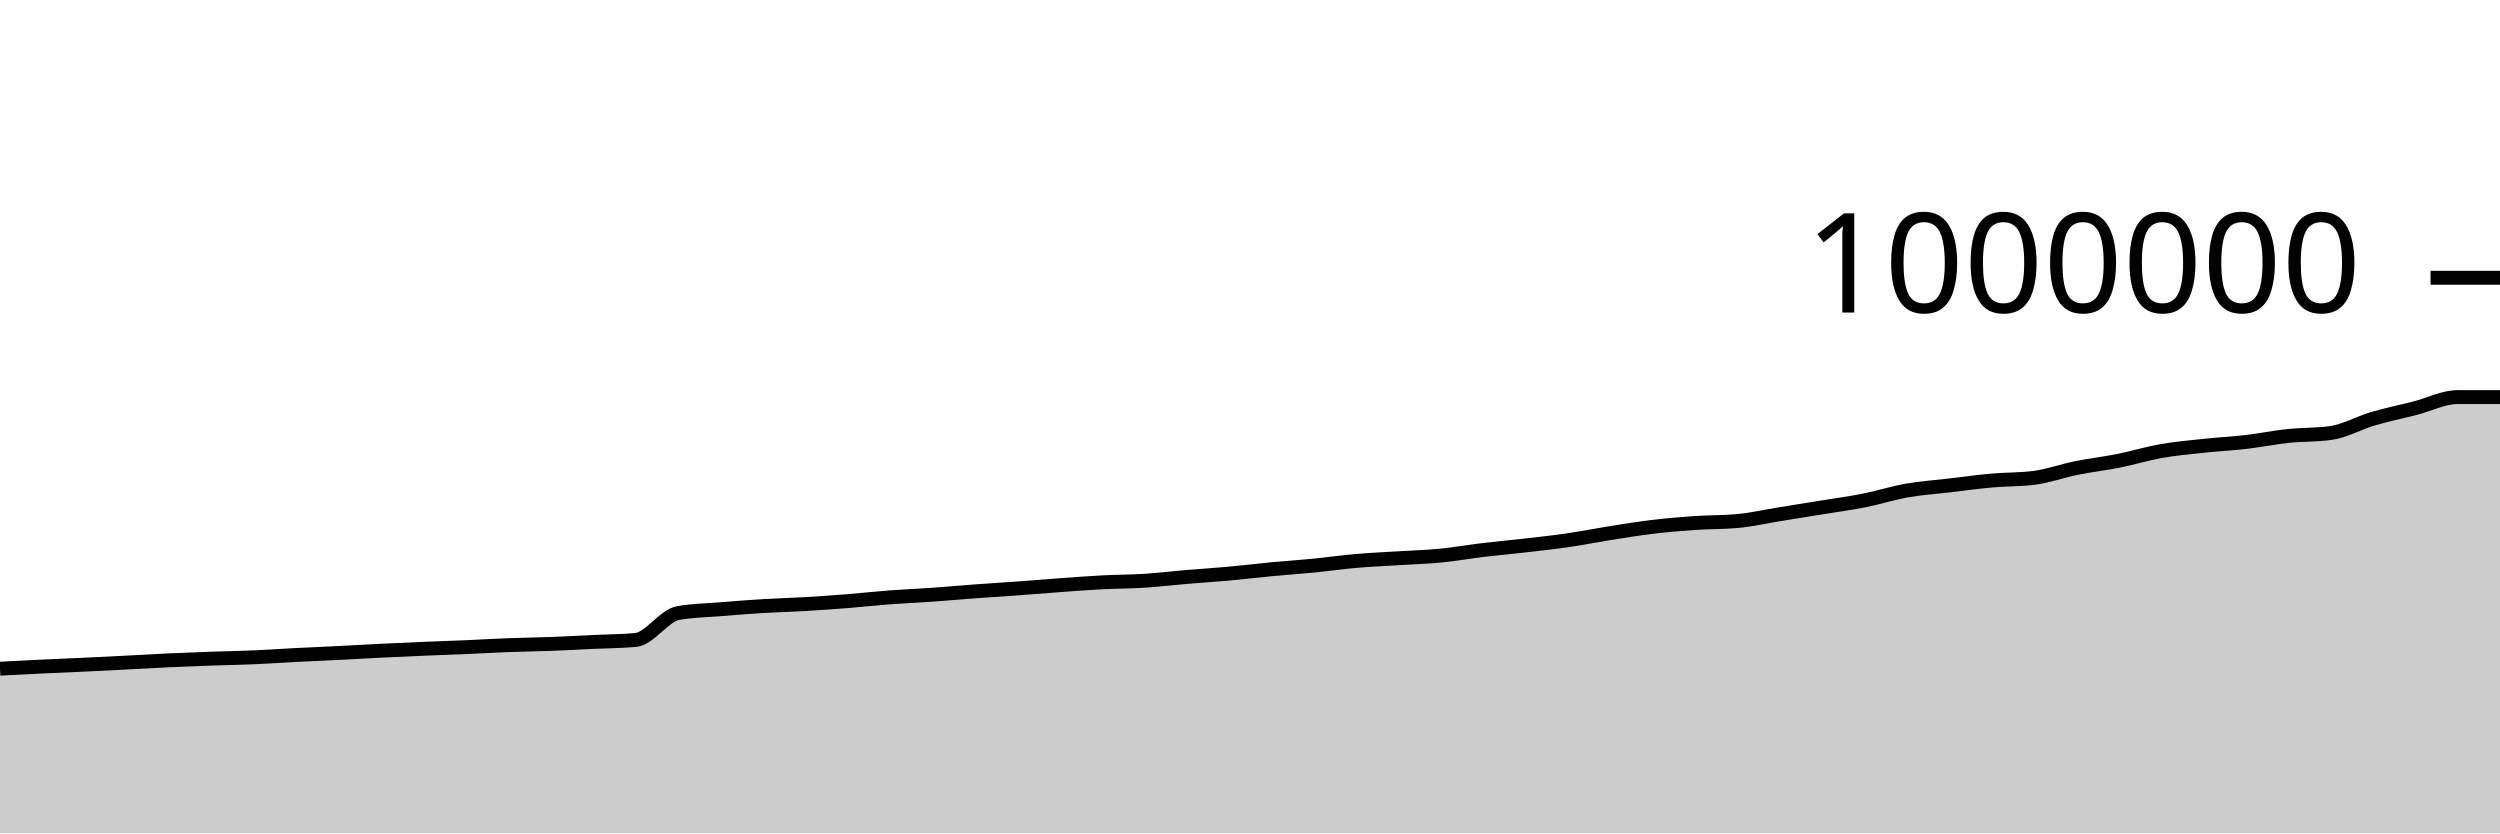
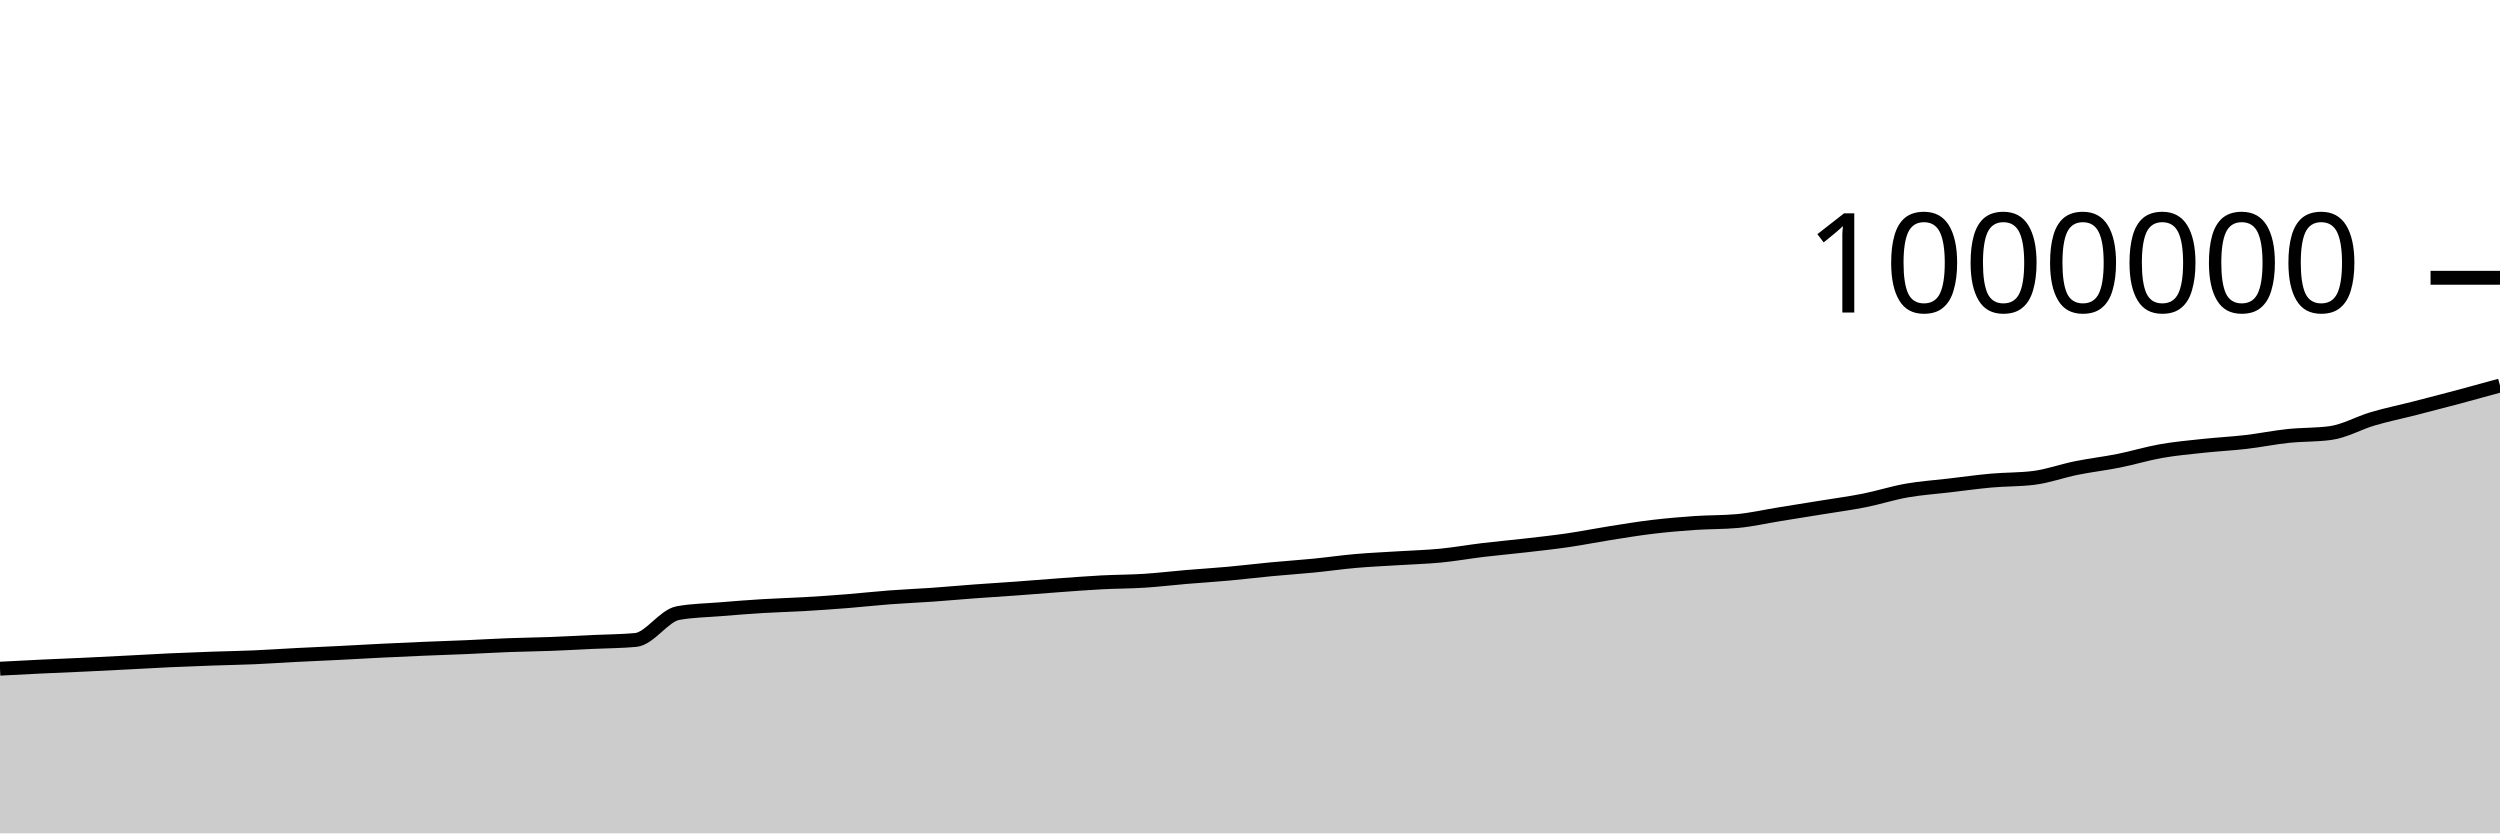
<svg xmlns="http://www.w3.org/2000/svg" viewBox="0 0 180 60">
  <g transform="translate(0,20)">
-     <path class="area" fill="rgba(0, 0, 0, 0.2)" d="M0,28.145C1.017,28.091,2.034,28.037,3.051,27.989C4.068,27.941,5.085,27.903,6.102,27.855C7.119,27.807,8.136,27.754,9.153,27.702C10.169,27.649,11.186,27.589,12.203,27.542C13.22,27.495,14.237,27.457,15.254,27.421C16.271,27.385,17.288,27.37,18.305,27.326C19.322,27.282,20.339,27.21,21.356,27.158C22.373,27.106,23.39,27.064,24.407,27.013C25.424,26.962,26.441,26.901,27.458,26.851C28.475,26.801,29.492,26.755,30.508,26.712C31.525,26.669,32.542,26.637,33.559,26.594C34.576,26.55,35.593,26.488,36.61,26.45C37.627,26.411,38.644,26.402,39.661,26.363C40.678,26.325,41.695,26.267,42.712,26.219C43.729,26.171,44.746,26.172,45.763,26.078C46.78,25.984,47.797,24.328,48.814,24.143C49.831,23.957,50.847,23.949,51.864,23.865C52.881,23.781,53.898,23.701,54.915,23.639C55.932,23.577,56.949,23.553,57.966,23.493C58.983,23.434,60,23.363,61.017,23.282C62.034,23.201,63.051,23.086,64.068,23.009C65.085,22.932,66.102,22.892,67.119,22.821C68.136,22.749,69.153,22.655,70.169,22.58C71.186,22.505,72.203,22.444,73.22,22.37C74.237,22.296,75.254,22.21,76.271,22.136C77.288,22.063,78.305,21.983,79.322,21.929C80.339,21.876,81.356,21.88,82.373,21.816C83.39,21.751,84.407,21.628,85.424,21.542C86.441,21.457,87.458,21.395,88.475,21.302C89.492,21.21,90.508,21.084,91.525,20.988C92.542,20.891,93.559,20.825,94.576,20.725C95.593,20.625,96.61,20.477,97.627,20.389C98.644,20.3,99.661,20.258,100.678,20.193C101.695,20.129,102.712,20.103,103.729,20.004C104.746,19.905,105.763,19.722,106.78,19.6C107.797,19.478,108.814,19.389,109.831,19.272C110.847,19.155,111.864,19.046,112.881,18.898C113.898,18.75,114.915,18.544,115.932,18.384C116.949,18.223,117.966,18.055,118.983,17.934C120,17.812,121.017,17.725,122.034,17.655C123.051,17.585,124.068,17.609,125.085,17.516C126.102,17.423,127.119,17.187,128.136,17.023C129.153,16.859,130.169,16.697,131.186,16.532C132.203,16.366,133.22,16.233,134.237,16.03C135.254,15.828,136.271,15.497,137.288,15.318C138.305,15.139,139.322,15.074,140.339,14.954C141.356,14.834,142.373,14.691,143.39,14.6C144.407,14.509,145.424,14.536,146.441,14.407C147.458,14.279,148.475,13.904,149.492,13.699C150.508,13.493,151.525,13.379,152.542,13.175C153.559,12.972,154.576,12.658,155.593,12.479C156.61,12.299,157.627,12.209,158.644,12.1C159.661,11.99,160.678,11.942,161.695,11.824C162.712,11.706,163.729,11.496,164.746,11.389C165.763,11.281,166.78,11.319,167.797,11.18C168.814,11.041,169.831,10.45,170.847,10.151C171.864,9.852,172.881,9.646,173.898,9.386C174.915,9.126,175.932,8.591,176.949,8.591C177.966,8.591,178.983,8.591,180,8.591L180,40C178.983,40,177.966,40,176.949,40C175.932,40,174.915,40,173.898,40C172.881,40,171.864,40,170.847,40C169.831,40,168.814,40,167.797,40C166.78,40,165.763,40,164.746,40C163.729,40,162.712,40,161.695,40C160.678,40,159.661,40,158.644,40C157.627,40,156.61,40,155.593,40C154.576,40,153.559,40,152.542,40C151.525,40,150.508,40,149.492,40C148.475,40,147.458,40,146.441,40C145.424,40,144.407,40,143.39,40C142.373,40,141.356,40,140.339,40C139.322,40,138.305,40,137.288,40C136.271,40,135.254,40,134.237,40C133.22,40,132.203,40,131.186,40C130.169,40,129.153,40,128.136,40C127.119,40,126.102,40,125.085,40C124.068,40,123.051,40,122.034,40C121.017,40,120,40,118.983,40C117.966,40,116.949,40,115.932,40C114.915,40,113.898,40,112.881,40C111.864,40,110.847,40,109.831,40C108.814,40,107.797,40,106.78,40C105.763,40,104.746,40,103.729,40C102.712,40,101.695,40,100.678,40C99.661,40,98.644,40,97.627,40C96.61,40,95.593,40,94.576,40C93.559,40,92.542,40,91.525,40C90.508,40,89.492,40,88.475,40C87.458,40,86.441,40,85.424,40C84.407,40,83.39,40,82.373,40C81.356,40,80.339,40,79.322,40C78.305,40,77.288,40,76.271,40C75.254,40,74.237,40,73.22,40C72.203,40,71.186,40,70.169,40C69.153,40,68.136,40,67.119,40C66.102,40,65.085,40,64.068,40C63.051,40,62.034,40,61.017,40C60,40,58.983,40,57.966,40C56.949,40,55.932,40,54.915,40C53.898,40,52.881,40,51.864,40C50.847,40,49.831,40,48.814,40C47.797,40,46.78,40,45.763,40C44.746,40,43.729,40,42.712,40C41.695,40,40.678,40,39.661,40C38.644,40,37.627,40,36.61,40C35.593,40,34.576,40,33.559,40C32.542,40,31.525,40,30.508,40C29.492,40,28.475,40,27.458,40C26.441,40,25.424,40,24.407,40C23.39,40,22.373,40,21.356,40C20.339,40,19.322,40,18.305,40C17.288,40,16.271,40,15.254,40C14.237,40,13.22,40,12.203,40C11.186,40,10.169,40,9.153,40C8.136,40,7.119,40,6.102,40C5.085,40,4.068,40,3.051,40C2.034,40,1.017,40,0,40Z" />
-     <path class="line" stroke="black" fill="none" d="M0,28.145C1.017,28.091,2.034,28.037,3.051,27.989C4.068,27.941,5.085,27.903,6.102,27.855C7.119,27.807,8.136,27.754,9.153,27.702C10.169,27.649,11.186,27.589,12.203,27.542C13.22,27.495,14.237,27.457,15.254,27.421C16.271,27.385,17.288,27.37,18.305,27.326C19.322,27.282,20.339,27.21,21.356,27.158C22.373,27.106,23.39,27.064,24.407,27.013C25.424,26.962,26.441,26.901,27.458,26.851C28.475,26.801,29.492,26.755,30.508,26.712C31.525,26.669,32.542,26.637,33.559,26.594C34.576,26.55,35.593,26.488,36.61,26.45C37.627,26.411,38.644,26.402,39.661,26.363C40.678,26.325,41.695,26.267,42.712,26.219C43.729,26.171,44.746,26.172,45.763,26.078C46.78,25.984,47.797,24.328,48.814,24.143C49.831,23.957,50.847,23.949,51.864,23.865C52.881,23.781,53.898,23.701,54.915,23.639C55.932,23.577,56.949,23.553,57.966,23.493C58.983,23.434,60,23.363,61.017,23.282C62.034,23.201,63.051,23.086,64.068,23.009C65.085,22.932,66.102,22.892,67.119,22.821C68.136,22.749,69.153,22.655,70.169,22.58C71.186,22.505,72.203,22.444,73.22,22.37C74.237,22.296,75.254,22.21,76.271,22.136C77.288,22.063,78.305,21.983,79.322,21.929C80.339,21.876,81.356,21.88,82.373,21.816C83.39,21.751,84.407,21.628,85.424,21.542C86.441,21.457,87.458,21.395,88.475,21.302C89.492,21.21,90.508,21.084,91.525,20.988C92.542,20.891,93.559,20.825,94.576,20.725C95.593,20.625,96.61,20.477,97.627,20.389C98.644,20.3,99.661,20.258,100.678,20.193C101.695,20.129,102.712,20.103,103.729,20.004C104.746,19.905,105.763,19.722,106.78,19.6C107.797,19.478,108.814,19.389,109.831,19.272C110.847,19.155,111.864,19.046,112.881,18.898C113.898,18.75,114.915,18.544,115.932,18.384C116.949,18.223,117.966,18.055,118.983,17.934C120,17.812,121.017,17.725,122.034,17.655C123.051,17.585,124.068,17.609,125.085,17.516C126.102,17.423,127.119,17.187,128.136,17.023C129.153,16.859,130.169,16.697,131.186,16.532C132.203,16.366,133.22,16.233,134.237,16.03C135.254,15.828,136.271,15.497,137.288,15.318C138.305,15.139,139.322,15.074,140.339,14.954C141.356,14.834,142.373,14.691,143.39,14.6C144.407,14.509,145.424,14.536,146.441,14.407C147.458,14.279,148.475,13.904,149.492,13.699C150.508,13.493,151.525,13.379,152.542,13.175C153.559,12.972,154.576,12.658,155.593,12.479C156.61,12.299,157.627,12.209,158.644,12.1C159.661,11.99,160.678,11.942,161.695,11.824C162.712,11.706,163.729,11.496,164.746,11.389C165.763,11.281,166.78,11.319,167.797,11.18C168.814,11.041,169.831,10.45,170.847,10.151C171.864,9.852,172.881,9.646,173.898,9.386C174.915,9.126,175.932,8.591,176.949,8.591C177.966,8.591,178.983,8.591,180,8.591" />
+     <path class="area" fill="rgba(0, 0, 0, 0.2)" d="M0,28.145C1.017,28.091,2.034,28.037,3.051,27.989C4.068,27.941,5.085,27.903,6.102,27.855C7.119,27.807,8.136,27.754,9.153,27.702C10.169,27.649,11.186,27.589,12.203,27.542C13.22,27.495,14.237,27.457,15.254,27.421C16.271,27.385,17.288,27.37,18.305,27.326C19.322,27.282,20.339,27.21,21.356,27.158C22.373,27.106,23.39,27.064,24.407,27.013C25.424,26.962,26.441,26.901,27.458,26.851C28.475,26.801,29.492,26.755,30.508,26.712C31.525,26.669,32.542,26.637,33.559,26.594C34.576,26.55,35.593,26.488,36.61,26.45C37.627,26.411,38.644,26.402,39.661,26.363C40.678,26.325,41.695,26.267,42.712,26.219C43.729,26.171,44.746,26.172,45.763,26.078C46.78,25.984,47.797,24.328,48.814,24.143C49.831,23.957,50.847,23.949,51.864,23.865C52.881,23.781,53.898,23.701,54.915,23.639C55.932,23.577,56.949,23.553,57.966,23.493C58.983,23.434,60,23.363,61.017,23.282C62.034,23.201,63.051,23.086,64.068,23.009C65.085,22.932,66.102,22.892,67.119,22.821C68.136,22.749,69.153,22.655,70.169,22.58C71.186,22.505,72.203,22.444,73.22,22.37C74.237,22.296,75.254,22.21,76.271,22.136C77.288,22.063,78.305,21.983,79.322,21.929C80.339,21.876,81.356,21.88,82.373,21.816C83.39,21.751,84.407,21.628,85.424,21.542C86.441,21.457,87.458,21.395,88.475,21.302C89.492,21.21,90.508,21.084,91.525,20.988C92.542,20.891,93.559,20.825,94.576,20.725C95.593,20.625,96.61,20.477,97.627,20.389C98.644,20.3,99.661,20.258,100.678,20.193C101.695,20.129,102.712,20.103,103.729,20.004C104.746,19.905,105.763,19.722,106.78,19.6C107.797,19.478,108.814,19.389,109.831,19.272C110.847,19.155,111.864,19.046,112.881,18.898C113.898,18.75,114.915,18.544,115.932,18.384C116.949,18.223,117.966,18.055,118.983,17.934C120,17.812,121.017,17.725,122.034,17.655C123.051,17.585,124.068,17.609,125.085,17.516C126.102,17.423,127.119,17.187,128.136,17.023C129.153,16.859,130.169,16.697,131.186,16.532C132.203,16.366,133.22,16.233,134.237,16.03C135.254,15.828,136.271,15.497,137.288,15.318C138.305,15.139,139.322,15.074,140.339,14.954C141.356,14.834,142.373,14.691,143.39,14.6C144.407,14.509,145.424,14.536,146.441,14.407C147.458,14.279,148.475,13.904,149.492,13.699C150.508,13.493,151.525,13.379,152.542,13.175C153.559,12.972,154.576,12.658,155.593,12.479C156.61,12.299,157.627,12.209,158.644,12.1C159.661,11.99,160.678,11.942,161.695,11.824C162.712,11.706,163.729,11.496,164.746,11.389C165.763,11.281,166.78,11.319,167.797,11.18C168.814,11.041,169.831,10.45,170.847,10.151C171.864,9.852,172.881,9.646,173.898,9.386C174.915,9.126,175.932,8.863,176.949,8.591C177.966,8.32,178.983,8.038,180,7.757L180,40C178.983,40,177.966,40,176.949,40C175.932,40,174.915,40,173.898,40C172.881,40,171.864,40,170.847,40C169.831,40,168.814,40,167.797,40C166.78,40,165.763,40,164.746,40C163.729,40,162.712,40,161.695,40C160.678,40,159.661,40,158.644,40C157.627,40,156.61,40,155.593,40C154.576,40,153.559,40,152.542,40C151.525,40,150.508,40,149.492,40C148.475,40,147.458,40,146.441,40C145.424,40,144.407,40,143.39,40C142.373,40,141.356,40,140.339,40C139.322,40,138.305,40,137.288,40C136.271,40,135.254,40,134.237,40C133.22,40,132.203,40,131.186,40C130.169,40,129.153,40,128.136,40C127.119,40,126.102,40,125.085,40C124.068,40,123.051,40,122.034,40C121.017,40,120,40,118.983,40C117.966,40,116.949,40,115.932,40C114.915,40,113.898,40,112.881,40C111.864,40,110.847,40,109.831,40C108.814,40,107.797,40,106.78,40C105.763,40,104.746,40,103.729,40C102.712,40,101.695,40,100.678,40C99.661,40,98.644,40,97.627,40C96.61,40,95.593,40,94.576,40C93.559,40,92.542,40,91.525,40C90.508,40,89.492,40,88.475,40C87.458,40,86.441,40,85.424,40C84.407,40,83.39,40,82.373,40C81.356,40,80.339,40,79.322,40C78.305,40,77.288,40,76.271,40C75.254,40,74.237,40,73.22,40C72.203,40,71.186,40,70.169,40C69.153,40,68.136,40,67.119,40C66.102,40,65.085,40,64.068,40C63.051,40,62.034,40,61.017,40C60,40,58.983,40,57.966,40C56.949,40,55.932,40,54.915,40C53.898,40,52.881,40,51.864,40C50.847,40,49.831,40,48.814,40C47.797,40,46.78,40,45.763,40C44.746,40,43.729,40,42.712,40C41.695,40,40.678,40,39.661,40C38.644,40,37.627,40,36.61,40C35.593,40,34.576,40,33.559,40C32.542,40,31.525,40,30.508,40C29.492,40,28.475,40,27.458,40C26.441,40,25.424,40,24.407,40C23.39,40,22.373,40,21.356,40C20.339,40,19.322,40,18.305,40C17.288,40,16.271,40,15.254,40C14.237,40,13.22,40,12.203,40C11.186,40,10.169,40,9.153,40C8.136,40,7.119,40,6.102,40C5.085,40,4.068,40,3.051,40C2.034,40,1.017,40,0,40Z" />
+     <path class="line" stroke="black" fill="none" d="M0,28.145C1.017,28.091,2.034,28.037,3.051,27.989C4.068,27.941,5.085,27.903,6.102,27.855C7.119,27.807,8.136,27.754,9.153,27.702C10.169,27.649,11.186,27.589,12.203,27.542C13.22,27.495,14.237,27.457,15.254,27.421C16.271,27.385,17.288,27.37,18.305,27.326C19.322,27.282,20.339,27.21,21.356,27.158C22.373,27.106,23.39,27.064,24.407,27.013C25.424,26.962,26.441,26.901,27.458,26.851C28.475,26.801,29.492,26.755,30.508,26.712C31.525,26.669,32.542,26.637,33.559,26.594C34.576,26.55,35.593,26.488,36.61,26.45C37.627,26.411,38.644,26.402,39.661,26.363C40.678,26.325,41.695,26.267,42.712,26.219C43.729,26.171,44.746,26.172,45.763,26.078C46.78,25.984,47.797,24.328,48.814,24.143C49.831,23.957,50.847,23.949,51.864,23.865C52.881,23.781,53.898,23.701,54.915,23.639C55.932,23.577,56.949,23.553,57.966,23.493C58.983,23.434,60,23.363,61.017,23.282C62.034,23.201,63.051,23.086,64.068,23.009C65.085,22.932,66.102,22.892,67.119,22.821C68.136,22.749,69.153,22.655,70.169,22.58C71.186,22.505,72.203,22.444,73.22,22.37C74.237,22.296,75.254,22.21,76.271,22.136C77.288,22.063,78.305,21.983,79.322,21.929C80.339,21.876,81.356,21.88,82.373,21.816C83.39,21.751,84.407,21.628,85.424,21.542C86.441,21.457,87.458,21.395,88.475,21.302C89.492,21.21,90.508,21.084,91.525,20.988C92.542,20.891,93.559,20.825,94.576,20.725C95.593,20.625,96.61,20.477,97.627,20.389C98.644,20.3,99.661,20.258,100.678,20.193C101.695,20.129,102.712,20.103,103.729,20.004C104.746,19.905,105.763,19.722,106.78,19.6C107.797,19.478,108.814,19.389,109.831,19.272C110.847,19.155,111.864,19.046,112.881,18.898C113.898,18.75,114.915,18.544,115.932,18.384C116.949,18.223,117.966,18.055,118.983,17.934C120,17.812,121.017,17.725,122.034,17.655C123.051,17.585,124.068,17.609,125.085,17.516C126.102,17.423,127.119,17.187,128.136,17.023C129.153,16.859,130.169,16.697,131.186,16.532C132.203,16.366,133.22,16.233,134.237,16.03C135.254,15.828,136.271,15.497,137.288,15.318C138.305,15.139,139.322,15.074,140.339,14.954C141.356,14.834,142.373,14.691,143.39,14.6C144.407,14.509,145.424,14.536,146.441,14.407C147.458,14.279,148.475,13.904,149.492,13.699C150.508,13.493,151.525,13.379,152.542,13.175C153.559,12.972,154.576,12.658,155.593,12.479C156.61,12.299,157.627,12.209,158.644,12.1C159.661,11.99,160.678,11.942,161.695,11.824C162.712,11.706,163.729,11.496,164.746,11.389C165.763,11.281,166.78,11.319,167.797,11.18C168.814,11.041,169.831,10.45,170.847,10.151C171.864,9.852,172.881,9.646,173.898,9.386C174.915,9.126,175.932,8.863,176.949,8.591C177.966,8.32,178.983,8.038,180,7.757" />
    <path class="axis-ceiling" stroke-width="1" stroke="black" fill="none" d="M175,0L180,0" />
    <text class="axis-ceiling-label" font-family="sans-serif" text-anchor="end" font-size="10px" x="170" y="2.5">1000000</text>
  </g>
</svg>
